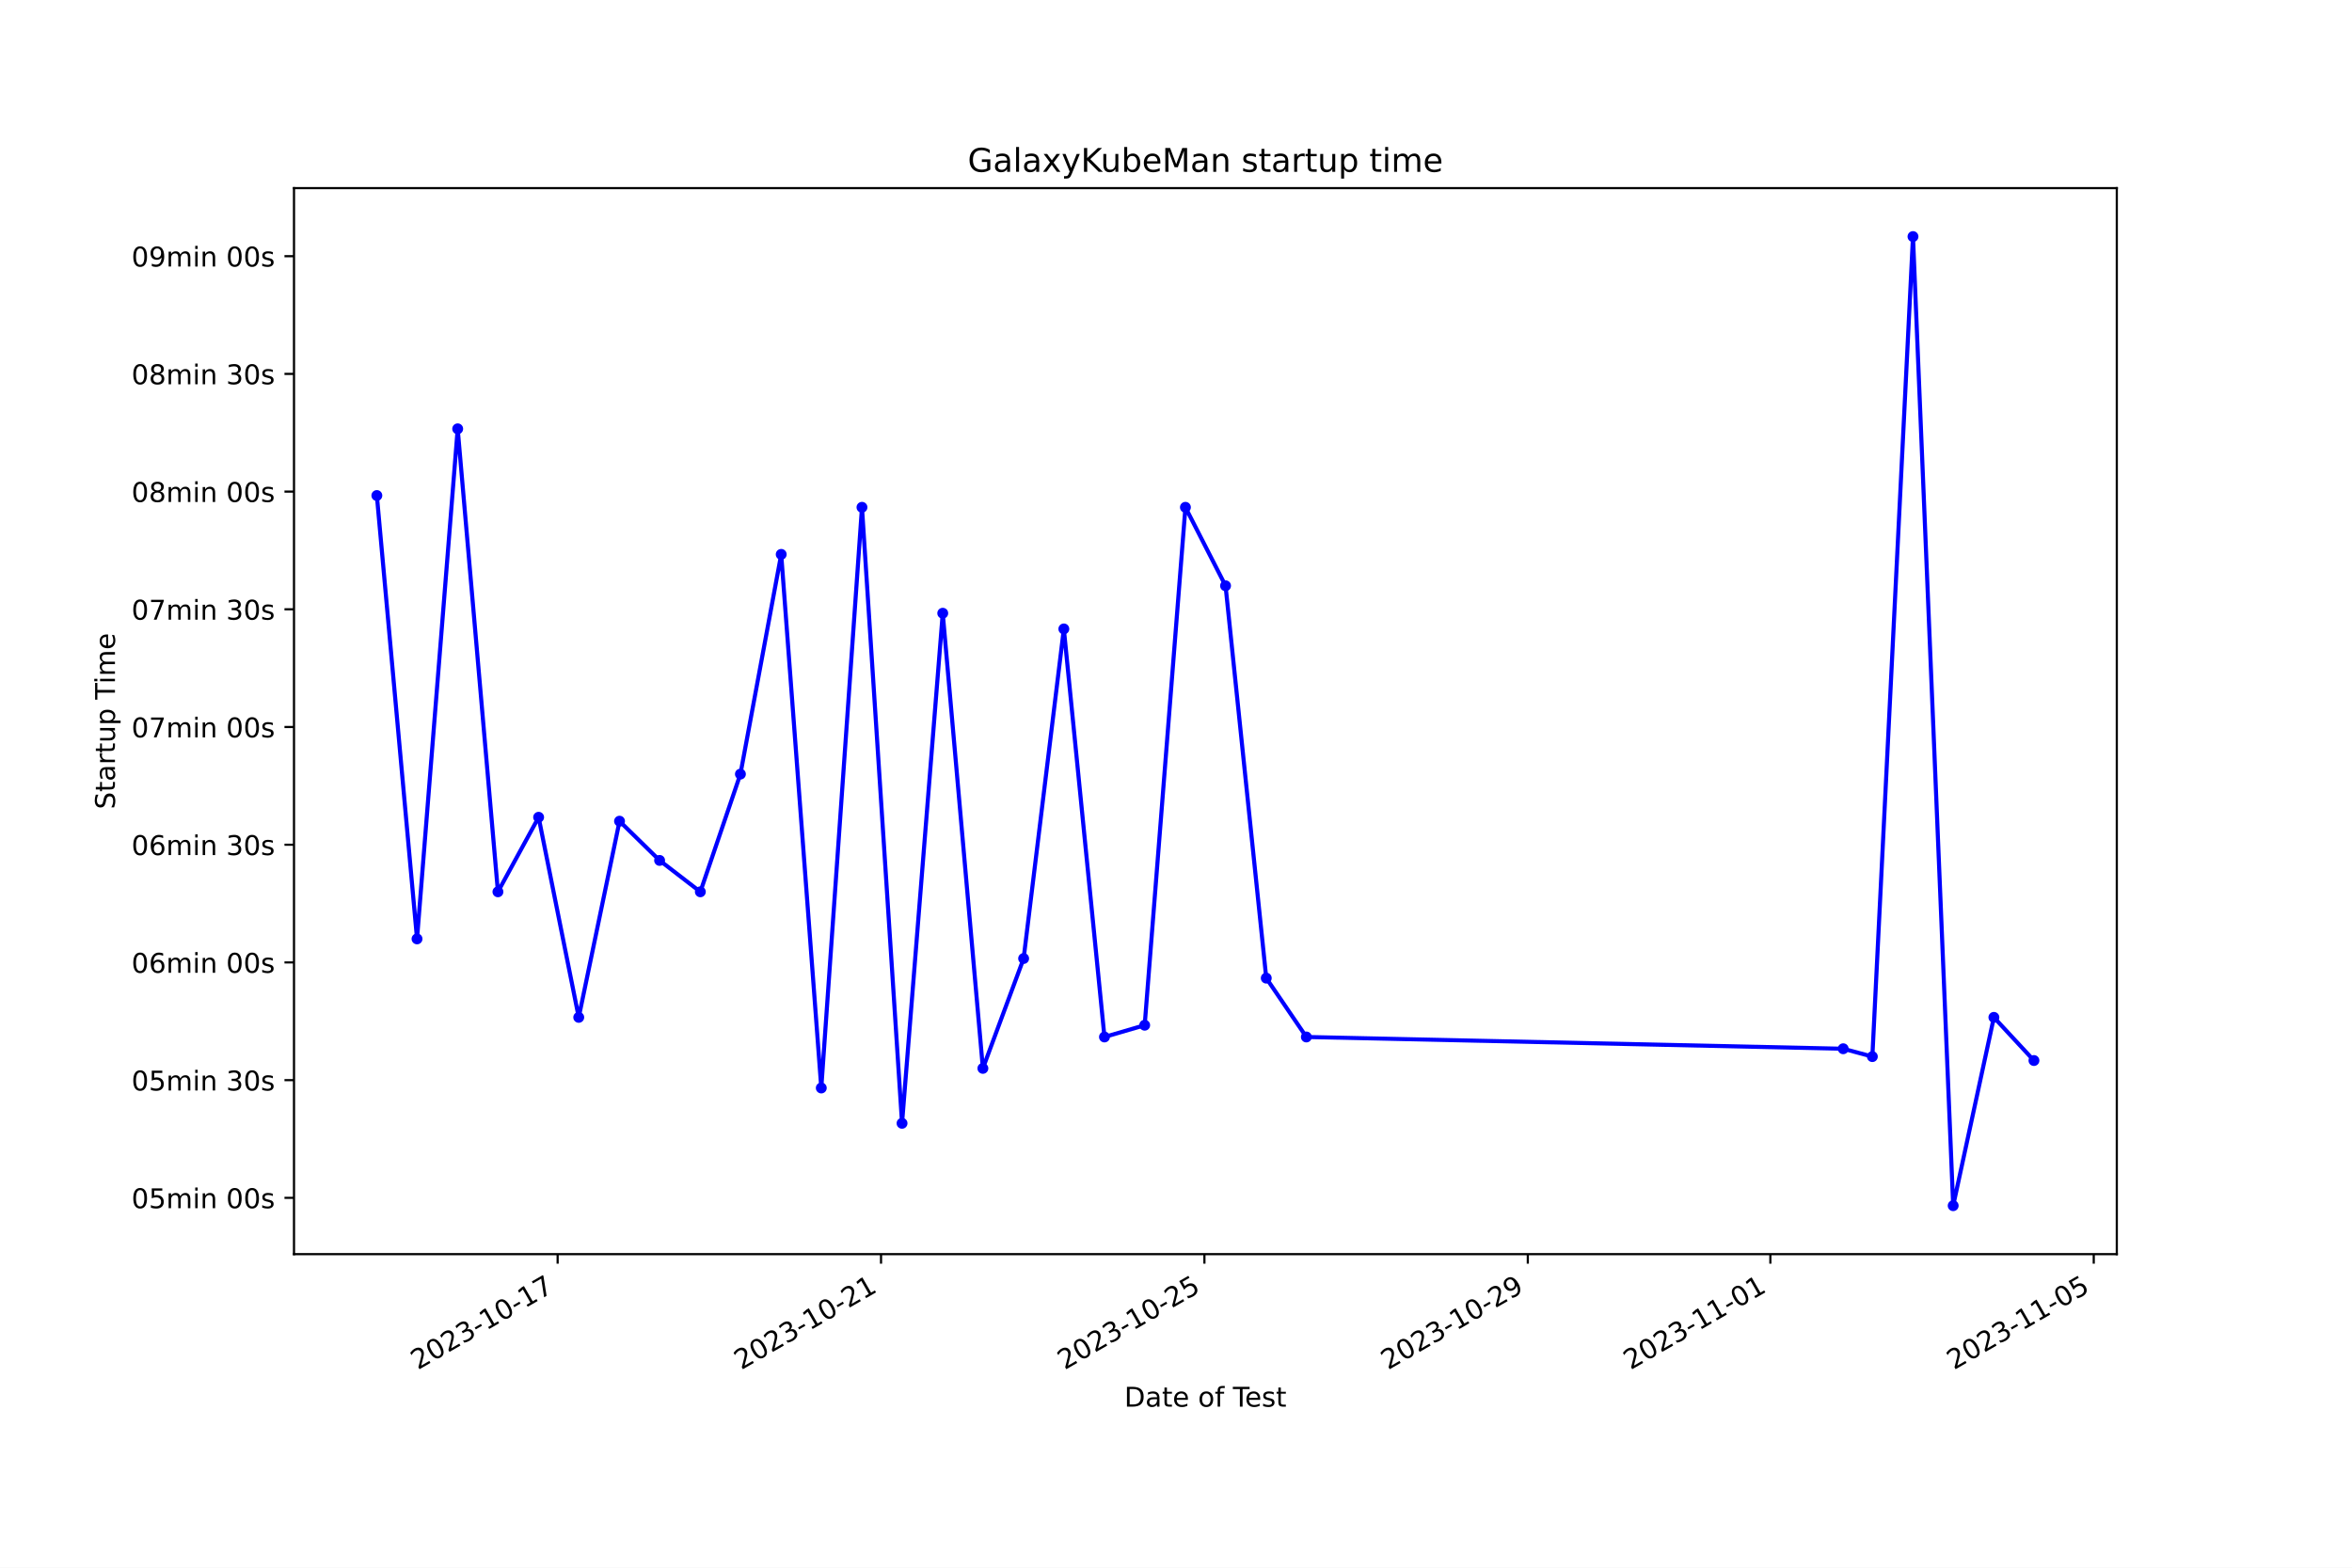
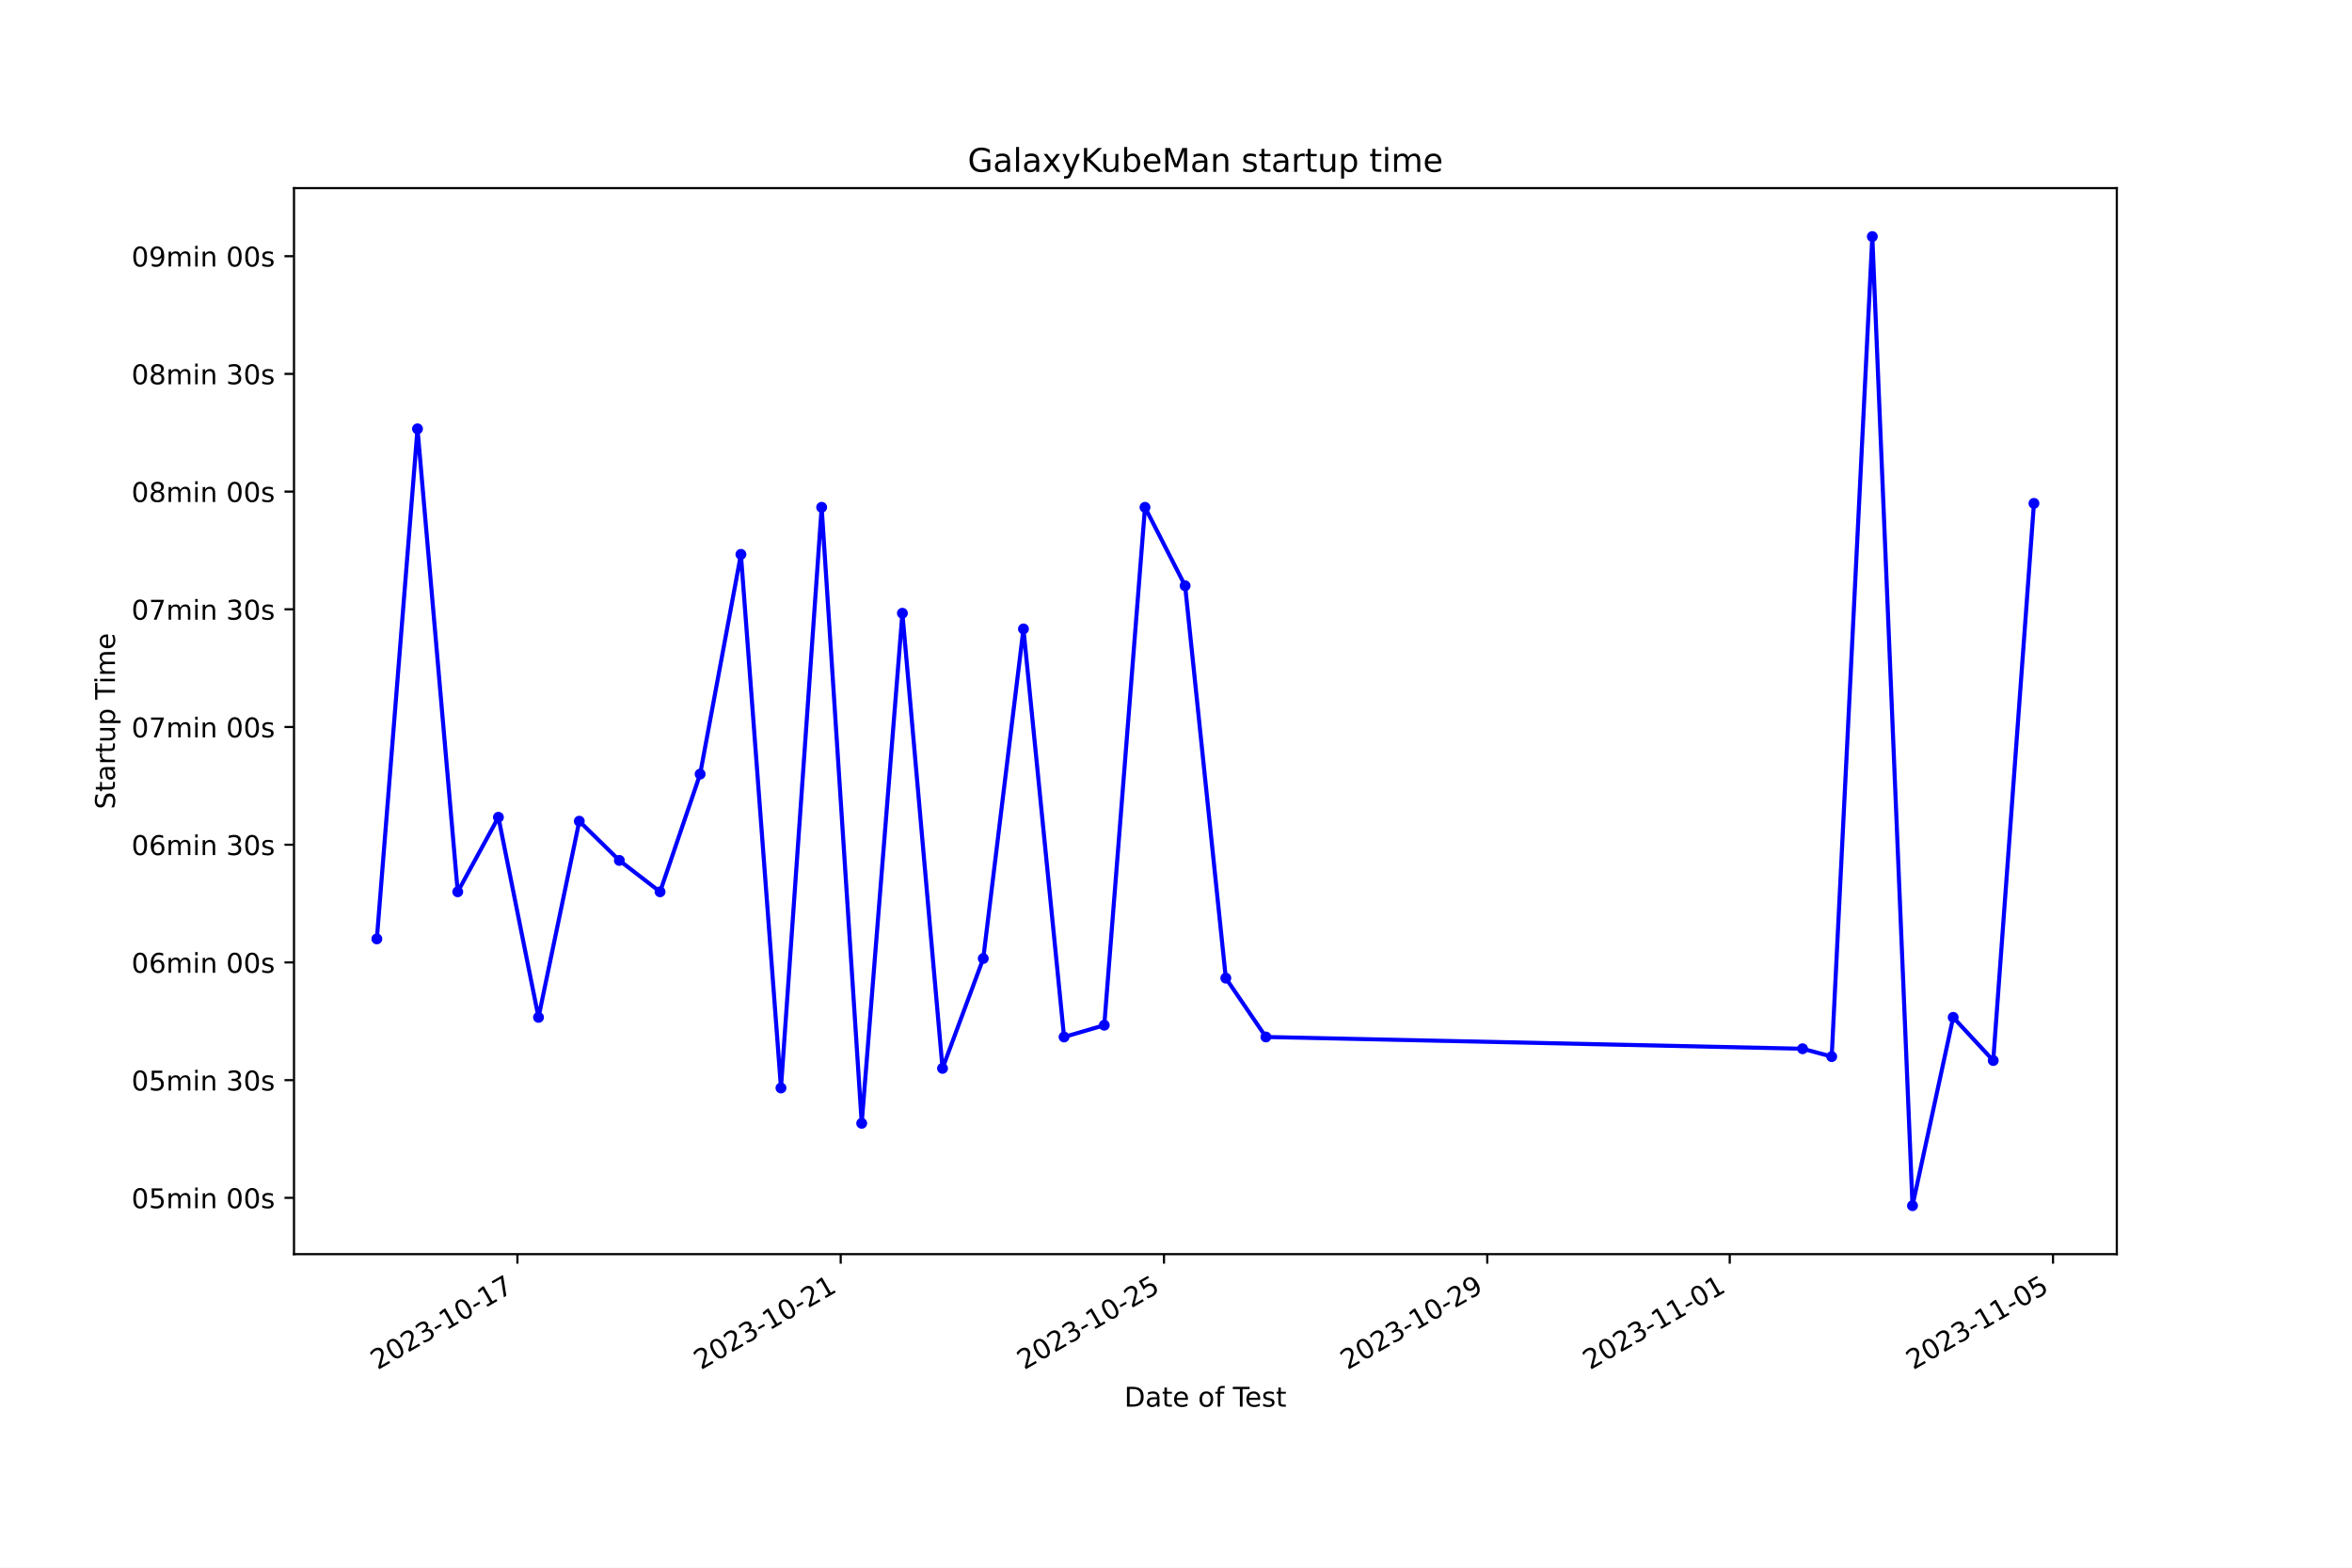
<svg xmlns="http://www.w3.org/2000/svg" xmlns:xlink="http://www.w3.org/1999/xlink" width="864pt" height="576pt" viewBox="0 0 864 576" version="1.1">
  <defs>
    <style type="text/css">*{stroke-linejoin: round; stroke-linecap: butt}</style>
  </defs>
  <g id="figure_1">
    <g id="patch_1">
      <path d="M 0 576  L 864 576  L 864 0  L 0 0  z " style="fill: #ffffff" />
    </g>
    <g id="axes_1">
      <g id="patch_2">
        <path d="M 108 460.8  L 777.6 460.8  L 777.6 69.12  L 108 69.12  z " style="fill: #ffffff" />
      </g>
      <g id="matplotlib.axis_1">
        <g id="xtick_1">
          <g id="line2d_1">
            <defs>
-               <path id="m9da3fbd903" d="M 0 0  L 0 3.5  " style="stroke: #000000; stroke-width: 0.8" />
+               <path id="me997607ac9" d="M 0 0  L 0 3.5  " style="stroke: #000000; stroke-width: 0.8" />
            </defs>
            <g>
-               <use xlink:href="#m9da3fbd903" x="204.848" y="460.8" style="stroke: #000000; stroke-width: 0.8" />
+               <use xlink:href="#me997607ac9" x="190.073" y="460.8" style="stroke: #000000; stroke-width: 0.8" />
            </g>
          </g>
          <g id="text_1">
-             <g transform="translate(153.4785 503.4383) rotate(-30) scale(0.1 -0.1)">
+             <g transform="translate(138.7031 503.4383) rotate(-30) scale(0.1 -0.1)">
              <defs>
                <path id="DejaVuSans-32" d="M 1228 531  L 3431 531  L 3431 0  L 469 0  L 469 531  Q 828 903 1448 1529  Q 2069 2156 2228 2338  Q 2531 2678 2651 2914  Q 2772 3150 2772 3378  Q 2772 3750 2511 3984  Q 2250 4219 1831 4219  Q 1534 4219 1204 4116  Q 875 4013 500 3803  L 500 4441  Q 881 4594 1212 4672  Q 1544 4750 1819 4750  Q 2544 4750 2975 4387  Q 3406 4025 3406 3419  Q 3406 3131 3298 2873  Q 3191 2616 2906 2266  Q 2828 2175 2409 1742  Q 1991 1309 1228 531  z " transform="scale(0.015625)" />
                <path id="DejaVuSans-30" d="M 2034 4250  Q 1547 4250 1301 3770  Q 1056 3291 1056 2328  Q 1056 1369 1301 889  Q 1547 409 2034 409  Q 2525 409 2770 889  Q 3016 1369 3016 2328  Q 3016 3291 2770 3770  Q 2525 4250 2034 4250  z M 2034 4750  Q 2819 4750 3233 4129  Q 3647 3509 3647 2328  Q 3647 1150 3233 529  Q 2819 -91 2034 -91  Q 1250 -91 836 529  Q 422 1150 422 2328  Q 422 3509 836 4129  Q 1250 4750 2034 4750  z " transform="scale(0.015625)" />
                <path id="DejaVuSans-33" d="M 2597 2516  Q 3050 2419 3304 2112  Q 3559 1806 3559 1356  Q 3559 666 3084 287  Q 2609 -91 1734 -91  Q 1441 -91 1130 -33  Q 819 25 488 141  L 488 750  Q 750 597 1062 519  Q 1375 441 1716 441  Q 2309 441 2620 675  Q 2931 909 2931 1356  Q 2931 1769 2642 2001  Q 2353 2234 1838 2234  L 1294 2234  L 1294 2753  L 1863 2753  Q 2328 2753 2575 2939  Q 2822 3125 2822 3475  Q 2822 3834 2567 4026  Q 2313 4219 1838 4219  Q 1578 4219 1281 4162  Q 984 4106 628 3988  L 628 4550  Q 988 4650 1302 4700  Q 1616 4750 1894 4750  Q 2613 4750 3031 4423  Q 3450 4097 3450 3541  Q 3450 3153 3228 2886  Q 3006 2619 2597 2516  z " transform="scale(0.015625)" />
                <path id="DejaVuSans-2d" d="M 313 2009  L 1997 2009  L 1997 1497  L 313 1497  L 313 2009  z " transform="scale(0.015625)" />
                <path id="DejaVuSans-31" d="M 794 531  L 1825 531  L 1825 4091  L 703 3866  L 703 4441  L 1819 4666  L 2450 4666  L 2450 531  L 3481 531  L 3481 0  L 794 0  L 794 531  z " transform="scale(0.015625)" />
                <path id="DejaVuSans-37" d="M 525 4666  L 3525 4666  L 3525 4397  L 1831 0  L 1172 0  L 2766 4134  L 525 4134  L 525 4666  z " transform="scale(0.015625)" />
              </defs>
              <use xlink:href="#DejaVuSans-32" />
              <use xlink:href="#DejaVuSans-30" x="63.623" />
              <use xlink:href="#DejaVuSans-32" x="127.246" />
              <use xlink:href="#DejaVuSans-33" x="190.869" />
              <use xlink:href="#DejaVuSans-2d" x="254.492" />
              <use xlink:href="#DejaVuSans-31" x="290.576" />
              <use xlink:href="#DejaVuSans-30" x="354.199" />
              <use xlink:href="#DejaVuSans-2d" x="417.822" />
              <use xlink:href="#DejaVuSans-31" x="453.906" />
              <use xlink:href="#DejaVuSans-37" x="517.529" />
            </g>
          </g>
        </g>
        <g id="xtick_2">
          <g id="line2d_2">
            <g>
-               <use xlink:href="#m9da3fbd903" x="323.644" y="460.8" style="stroke: #000000; stroke-width: 0.8" />
+               <use xlink:href="#me997607ac9" x="308.83" y="460.8" style="stroke: #000000; stroke-width: 0.8" />
            </g>
          </g>
          <g id="text_2">
-             <g transform="translate(272.275 503.4383) rotate(-30) scale(0.1 -0.1)">
+             <g transform="translate(257.4607 503.4383) rotate(-30) scale(0.1 -0.1)">
              <use xlink:href="#DejaVuSans-32" />
              <use xlink:href="#DejaVuSans-30" x="63.623" />
              <use xlink:href="#DejaVuSans-32" x="127.246" />
              <use xlink:href="#DejaVuSans-33" x="190.869" />
              <use xlink:href="#DejaVuSans-2d" x="254.492" />
              <use xlink:href="#DejaVuSans-31" x="290.576" />
              <use xlink:href="#DejaVuSans-30" x="354.199" />
              <use xlink:href="#DejaVuSans-2d" x="417.822" />
              <use xlink:href="#DejaVuSans-32" x="453.906" />
              <use xlink:href="#DejaVuSans-31" x="517.529" />
            </g>
          </g>
        </g>
        <g id="xtick_3">
          <g id="line2d_3">
            <g>
-               <use xlink:href="#m9da3fbd903" x="442.441" y="460.8" style="stroke: #000000; stroke-width: 0.8" />
+               <use xlink:href="#me997607ac9" x="427.588" y="460.8" style="stroke: #000000; stroke-width: 0.8" />
            </g>
          </g>
          <g id="text_3">
-             <g transform="translate(391.0715 503.4383) rotate(-30) scale(0.1 -0.1)">
+             <g transform="translate(376.2183 503.4383) rotate(-30) scale(0.1 -0.1)">
              <defs>
                <path id="DejaVuSans-35" d="M 691 4666  L 3169 4666  L 3169 4134  L 1269 4134  L 1269 2991  Q 1406 3038 1543 3061  Q 1681 3084 1819 3084  Q 2600 3084 3056 2656  Q 3513 2228 3513 1497  Q 3513 744 3044 326  Q 2575 -91 1722 -91  Q 1428 -91 1123 -41  Q 819 9 494 109  L 494 744  Q 775 591 1075 516  Q 1375 441 1709 441  Q 2250 441 2565 725  Q 2881 1009 2881 1497  Q 2881 1984 2565 2268  Q 2250 2553 1709 2553  Q 1456 2553 1204 2497  Q 953 2441 691 2322  L 691 4666  z " transform="scale(0.015625)" />
              </defs>
              <use xlink:href="#DejaVuSans-32" />
              <use xlink:href="#DejaVuSans-30" x="63.623" />
              <use xlink:href="#DejaVuSans-32" x="127.246" />
              <use xlink:href="#DejaVuSans-33" x="190.869" />
              <use xlink:href="#DejaVuSans-2d" x="254.492" />
              <use xlink:href="#DejaVuSans-31" x="290.576" />
              <use xlink:href="#DejaVuSans-30" x="354.199" />
              <use xlink:href="#DejaVuSans-2d" x="417.822" />
              <use xlink:href="#DejaVuSans-32" x="453.906" />
              <use xlink:href="#DejaVuSans-35" x="517.529" />
            </g>
          </g>
        </g>
        <g id="xtick_4">
          <g id="line2d_4">
            <g>
-               <use xlink:href="#m9da3fbd903" x="561.237" y="460.8" style="stroke: #000000; stroke-width: 0.8" />
+               <use xlink:href="#me997607ac9" x="546.345" y="460.8" style="stroke: #000000; stroke-width: 0.8" />
            </g>
          </g>
          <g id="text_4">
-             <g transform="translate(509.868 503.4383) rotate(-30) scale(0.1 -0.1)">
+             <g transform="translate(494.976 503.4383) rotate(-30) scale(0.1 -0.1)">
              <defs>
                <path id="DejaVuSans-39" d="M 703 97  L 703 672  Q 941 559 1184 500  Q 1428 441 1663 441  Q 2288 441 2617 861  Q 2947 1281 2994 2138  Q 2813 1869 2534 1725  Q 2256 1581 1919 1581  Q 1219 1581 811 2004  Q 403 2428 403 3163  Q 403 3881 828 4315  Q 1253 4750 1959 4750  Q 2769 4750 3195 4129  Q 3622 3509 3622 2328  Q 3622 1225 3098 567  Q 2575 -91 1691 -91  Q 1453 -91 1209 -44  Q 966 3 703 97  z M 1959 2075  Q 2384 2075 2632 2365  Q 2881 2656 2881 3163  Q 2881 3666 2632 3958  Q 2384 4250 1959 4250  Q 1534 4250 1286 3958  Q 1038 3666 1038 3163  Q 1038 2656 1286 2365  Q 1534 2075 1959 2075  z " transform="scale(0.015625)" />
              </defs>
              <use xlink:href="#DejaVuSans-32" />
              <use xlink:href="#DejaVuSans-30" x="63.623" />
              <use xlink:href="#DejaVuSans-32" x="127.246" />
              <use xlink:href="#DejaVuSans-33" x="190.869" />
              <use xlink:href="#DejaVuSans-2d" x="254.492" />
              <use xlink:href="#DejaVuSans-31" x="290.576" />
              <use xlink:href="#DejaVuSans-30" x="354.199" />
              <use xlink:href="#DejaVuSans-2d" x="417.822" />
              <use xlink:href="#DejaVuSans-32" x="453.906" />
              <use xlink:href="#DejaVuSans-39" x="517.529" />
            </g>
          </g>
        </g>
        <g id="xtick_5">
          <g id="line2d_5">
            <g>
-               <use xlink:href="#m9da3fbd903" x="650.335" y="460.8" style="stroke: #000000; stroke-width: 0.8" />
+               <use xlink:href="#me997607ac9" x="635.414" y="460.8" style="stroke: #000000; stroke-width: 0.8" />
            </g>
          </g>
          <g id="text_5">
-             <g transform="translate(598.9654 503.4383) rotate(-30) scale(0.1 -0.1)">
+             <g transform="translate(584.0442 503.4383) rotate(-30) scale(0.1 -0.1)">
              <use xlink:href="#DejaVuSans-32" />
              <use xlink:href="#DejaVuSans-30" x="63.623" />
              <use xlink:href="#DejaVuSans-32" x="127.246" />
              <use xlink:href="#DejaVuSans-33" x="190.869" />
              <use xlink:href="#DejaVuSans-2d" x="254.492" />
              <use xlink:href="#DejaVuSans-31" x="290.576" />
              <use xlink:href="#DejaVuSans-31" x="354.199" />
              <use xlink:href="#DejaVuSans-2d" x="417.822" />
              <use xlink:href="#DejaVuSans-30" x="453.906" />
              <use xlink:href="#DejaVuSans-31" x="517.529" />
            </g>
          </g>
        </g>
        <g id="xtick_6">
          <g id="line2d_6">
            <g>
-               <use xlink:href="#m9da3fbd903" x="769.131" y="460.8" style="stroke: #000000; stroke-width: 0.8" />
+               <use xlink:href="#me997607ac9" x="754.171" y="460.8" style="stroke: #000000; stroke-width: 0.8" />
            </g>
          </g>
          <g id="text_6">
-             <g transform="translate(717.7619 503.4383) rotate(-30) scale(0.1 -0.1)">
+             <g transform="translate(702.8018 503.4383) rotate(-30) scale(0.1 -0.1)">
              <use xlink:href="#DejaVuSans-32" />
              <use xlink:href="#DejaVuSans-30" x="63.623" />
              <use xlink:href="#DejaVuSans-32" x="127.246" />
              <use xlink:href="#DejaVuSans-33" x="190.869" />
              <use xlink:href="#DejaVuSans-2d" x="254.492" />
              <use xlink:href="#DejaVuSans-31" x="290.576" />
              <use xlink:href="#DejaVuSans-31" x="354.199" />
              <use xlink:href="#DejaVuSans-2d" x="417.822" />
              <use xlink:href="#DejaVuSans-30" x="453.906" />
              <use xlink:href="#DejaVuSans-35" x="517.529" />
            </g>
          </g>
        </g>
        <g id="text_7">
          <g transform="translate(413.0063 516.8378) scale(0.1 -0.1)">
            <defs>
              <path id="DejaVuSans-44" d="M 1259 4147  L 1259 519  L 2022 519  Q 2988 519 3436 956  Q 3884 1394 3884 2338  Q 3884 3275 3436 3711  Q 2988 4147 2022 4147  L 1259 4147  z M 628 4666  L 1925 4666  Q 3281 4666 3915 4102  Q 4550 3538 4550 2338  Q 4550 1131 3912 565  Q 3275 0 1925 0  L 628 0  L 628 4666  z " transform="scale(0.015625)" />
              <path id="DejaVuSans-61" d="M 2194 1759  Q 1497 1759 1228 1600  Q 959 1441 959 1056  Q 959 750 1161 570  Q 1363 391 1709 391  Q 2188 391 2477 730  Q 2766 1069 2766 1631  L 2766 1759  L 2194 1759  z M 3341 1997  L 3341 0  L 2766 0  L 2766 531  Q 2569 213 2275 61  Q 1981 -91 1556 -91  Q 1019 -91 701 211  Q 384 513 384 1019  Q 384 1609 779 1909  Q 1175 2209 1959 2209  L 2766 2209  L 2766 2266  Q 2766 2663 2505 2880  Q 2244 3097 1772 3097  Q 1472 3097 1187 3025  Q 903 2953 641 2809  L 641 3341  Q 956 3463 1253 3523  Q 1550 3584 1831 3584  Q 2591 3584 2966 3190  Q 3341 2797 3341 1997  z " transform="scale(0.015625)" />
              <path id="DejaVuSans-74" d="M 1172 4494  L 1172 3500  L 2356 3500  L 2356 3053  L 1172 3053  L 1172 1153  Q 1172 725 1289 603  Q 1406 481 1766 481  L 2356 481  L 2356 0  L 1766 0  Q 1100 0 847 248  Q 594 497 594 1153  L 594 3053  L 172 3053  L 172 3500  L 594 3500  L 594 4494  L 1172 4494  z " transform="scale(0.015625)" />
              <path id="DejaVuSans-65" d="M 3597 1894  L 3597 1613  L 953 1613  Q 991 1019 1311 708  Q 1631 397 2203 397  Q 2534 397 2845 478  Q 3156 559 3463 722  L 3463 178  Q 3153 47 2828 -22  Q 2503 -91 2169 -91  Q 1331 -91 842 396  Q 353 884 353 1716  Q 353 2575 817 3079  Q 1281 3584 2069 3584  Q 2775 3584 3186 3129  Q 3597 2675 3597 1894  z M 3022 2063  Q 3016 2534 2758 2815  Q 2500 3097 2075 3097  Q 1594 3097 1305 2825  Q 1016 2553 972 2059  L 3022 2063  z " transform="scale(0.015625)" />
              <path id="DejaVuSans-20" transform="scale(0.015625)" />
              <path id="DejaVuSans-6f" d="M 1959 3097  Q 1497 3097 1228 2736  Q 959 2375 959 1747  Q 959 1119 1226 758  Q 1494 397 1959 397  Q 2419 397 2687 759  Q 2956 1122 2956 1747  Q 2956 2369 2687 2733  Q 2419 3097 1959 3097  z M 1959 3584  Q 2709 3584 3137 3096  Q 3566 2609 3566 1747  Q 3566 888 3137 398  Q 2709 -91 1959 -91  Q 1206 -91 779 398  Q 353 888 353 1747  Q 353 2609 779 3096  Q 1206 3584 1959 3584  z " transform="scale(0.015625)" />
              <path id="DejaVuSans-66" d="M 2375 4863  L 2375 4384  L 1825 4384  Q 1516 4384 1395 4259  Q 1275 4134 1275 3809  L 1275 3500  L 2222 3500  L 2222 3053  L 1275 3053  L 1275 0  L 697 0  L 697 3053  L 147 3053  L 147 3500  L 697 3500  L 697 3744  Q 697 4328 969 4595  Q 1241 4863 1831 4863  L 2375 4863  z " transform="scale(0.015625)" />
              <path id="DejaVuSans-54" d="M -19 4666  L 3928 4666  L 3928 4134  L 2272 4134  L 2272 0  L 1638 0  L 1638 4134  L -19 4134  L -19 4666  z " transform="scale(0.015625)" />
              <path id="DejaVuSans-73" d="M 2834 3397  L 2834 2853  Q 2591 2978 2328 3040  Q 2066 3103 1784 3103  Q 1356 3103 1142 2972  Q 928 2841 928 2578  Q 928 2378 1081 2264  Q 1234 2150 1697 2047  L 1894 2003  Q 2506 1872 2764 1633  Q 3022 1394 3022 966  Q 3022 478 2636 193  Q 2250 -91 1575 -91  Q 1294 -91 989 -36  Q 684 19 347 128  L 347 722  Q 666 556 975 473  Q 1284 391 1588 391  Q 1994 391 2212 530  Q 2431 669 2431 922  Q 2431 1156 2273 1281  Q 2116 1406 1581 1522  L 1381 1569  Q 847 1681 609 1914  Q 372 2147 372 2553  Q 372 3047 722 3315  Q 1072 3584 1716 3584  Q 2034 3584 2315 3537  Q 2597 3491 2834 3397  z " transform="scale(0.015625)" />
            </defs>
            <use xlink:href="#DejaVuSans-44" />
            <use xlink:href="#DejaVuSans-61" x="77.002" />
            <use xlink:href="#DejaVuSans-74" x="138.281" />
            <use xlink:href="#DejaVuSans-65" x="177.49" />
            <use xlink:href="#DejaVuSans-20" x="239.014" />
            <use xlink:href="#DejaVuSans-6f" x="270.801" />
            <use xlink:href="#DejaVuSans-66" x="331.982" />
            <use xlink:href="#DejaVuSans-20" x="367.188" />
            <use xlink:href="#DejaVuSans-54" x="398.975" />
            <use xlink:href="#DejaVuSans-65" x="443.059" />
            <use xlink:href="#DejaVuSans-73" x="504.582" />
            <use xlink:href="#DejaVuSans-74" x="556.682" />
          </g>
        </g>
      </g>
      <g id="matplotlib.axis_2">
        <g id="ytick_1">
          <g id="line2d_7">
            <defs>
-               <path id="m0a013f398a" d="M 0 0  L -3.5 0  " style="stroke: #000000; stroke-width: 0.8" />
+               <path id="m958394699e" d="M 0 0  L -3.5 0  " style="stroke: #000000; stroke-width: 0.8" />
            </defs>
            <g>
-               <use xlink:href="#m0a013f398a" x="108" y="440.113" style="stroke: #000000; stroke-width: 0.8" />
+               <use xlink:href="#m958394699e" x="108" y="440.113" style="stroke: #000000; stroke-width: 0.8" />
            </g>
          </g>
          <g id="text_8">
            <g transform="translate(48.30625 443.9124) scale(0.1 -0.1)">
              <defs>
                <path id="DejaVuSans-6d" d="M 3328 2828  Q 3544 3216 3844 3400  Q 4144 3584 4550 3584  Q 5097 3584 5394 3201  Q 5691 2819 5691 2113  L 5691 0  L 5113 0  L 5113 2094  Q 5113 2597 4934 2840  Q 4756 3084 4391 3084  Q 3944 3084 3684 2787  Q 3425 2491 3425 1978  L 3425 0  L 2847 0  L 2847 2094  Q 2847 2600 2669 2842  Q 2491 3084 2119 3084  Q 1678 3084 1418 2786  Q 1159 2488 1159 1978  L 1159 0  L 581 0  L 581 3500  L 1159 3500  L 1159 2956  Q 1356 3278 1631 3431  Q 1906 3584 2284 3584  Q 2666 3584 2933 3390  Q 3200 3197 3328 2828  z " transform="scale(0.015625)" />
                <path id="DejaVuSans-69" d="M 603 3500  L 1178 3500  L 1178 0  L 603 0  L 603 3500  z M 603 4863  L 1178 4863  L 1178 4134  L 603 4134  L 603 4863  z " transform="scale(0.015625)" />
                <path id="DejaVuSans-6e" d="M 3513 2113  L 3513 0  L 2938 0  L 2938 2094  Q 2938 2591 2744 2837  Q 2550 3084 2163 3084  Q 1697 3084 1428 2787  Q 1159 2491 1159 1978  L 1159 0  L 581 0  L 581 3500  L 1159 3500  L 1159 2956  Q 1366 3272 1645 3428  Q 1925 3584 2291 3584  Q 2894 3584 3203 3211  Q 3513 2838 3513 2113  z " transform="scale(0.015625)" />
              </defs>
              <use xlink:href="#DejaVuSans-30" />
              <use xlink:href="#DejaVuSans-35" x="63.623" />
              <use xlink:href="#DejaVuSans-6d" x="127.246" />
              <use xlink:href="#DejaVuSans-69" x="224.658" />
              <use xlink:href="#DejaVuSans-6e" x="252.441" />
              <use xlink:href="#DejaVuSans-20" x="315.82" />
              <use xlink:href="#DejaVuSans-30" x="347.607" />
              <use xlink:href="#DejaVuSans-30" x="411.23" />
              <use xlink:href="#DejaVuSans-73" x="474.854" />
            </g>
          </g>
        </g>
        <g id="ytick_2">
          <g id="line2d_8">
            <g>
-               <use xlink:href="#m0a013f398a" x="108" y="396.865" style="stroke: #000000; stroke-width: 0.8" />
+               <use xlink:href="#m958394699e" x="108" y="396.865" style="stroke: #000000; stroke-width: 0.8" />
            </g>
          </g>
          <g id="text_9">
            <g transform="translate(48.30625 400.6647) scale(0.1 -0.1)">
              <use xlink:href="#DejaVuSans-30" />
              <use xlink:href="#DejaVuSans-35" x="63.623" />
              <use xlink:href="#DejaVuSans-6d" x="127.246" />
              <use xlink:href="#DejaVuSans-69" x="224.658" />
              <use xlink:href="#DejaVuSans-6e" x="252.441" />
              <use xlink:href="#DejaVuSans-20" x="315.82" />
              <use xlink:href="#DejaVuSans-33" x="347.607" />
              <use xlink:href="#DejaVuSans-30" x="411.23" />
              <use xlink:href="#DejaVuSans-73" x="474.854" />
            </g>
          </g>
        </g>
        <g id="ytick_3">
          <g id="line2d_9">
            <g>
-               <use xlink:href="#m0a013f398a" x="108" y="353.618" style="stroke: #000000; stroke-width: 0.8" />
+               <use xlink:href="#m958394699e" x="108" y="353.618" style="stroke: #000000; stroke-width: 0.8" />
            </g>
          </g>
          <g id="text_10">
            <g transform="translate(48.30625 357.417) scale(0.1 -0.1)">
              <defs>
                <path id="DejaVuSans-36" d="M 2113 2584  Q 1688 2584 1439 2293  Q 1191 2003 1191 1497  Q 1191 994 1439 701  Q 1688 409 2113 409  Q 2538 409 2786 701  Q 3034 994 3034 1497  Q 3034 2003 2786 2293  Q 2538 2584 2113 2584  z M 3366 4563  L 3366 3988  Q 3128 4100 2886 4159  Q 2644 4219 2406 4219  Q 1781 4219 1451 3797  Q 1122 3375 1075 2522  Q 1259 2794 1537 2939  Q 1816 3084 2150 3084  Q 2853 3084 3261 2657  Q 3669 2231 3669 1497  Q 3669 778 3244 343  Q 2819 -91 2113 -91  Q 1303 -91 875 529  Q 447 1150 447 2328  Q 447 3434 972 4092  Q 1497 4750 2381 4750  Q 2619 4750 2861 4703  Q 3103 4656 3366 4563  z " transform="scale(0.015625)" />
              </defs>
              <use xlink:href="#DejaVuSans-30" />
              <use xlink:href="#DejaVuSans-36" x="63.623" />
              <use xlink:href="#DejaVuSans-6d" x="127.246" />
              <use xlink:href="#DejaVuSans-69" x="224.658" />
              <use xlink:href="#DejaVuSans-6e" x="252.441" />
              <use xlink:href="#DejaVuSans-20" x="315.82" />
              <use xlink:href="#DejaVuSans-30" x="347.607" />
              <use xlink:href="#DejaVuSans-30" x="411.23" />
              <use xlink:href="#DejaVuSans-73" x="474.854" />
            </g>
          </g>
        </g>
        <g id="ytick_4">
          <g id="line2d_10">
            <g>
-               <use xlink:href="#m0a013f398a" x="108" y="310.37" style="stroke: #000000; stroke-width: 0.8" />
+               <use xlink:href="#m958394699e" x="108" y="310.37" style="stroke: #000000; stroke-width: 0.8" />
            </g>
          </g>
          <g id="text_11">
            <g transform="translate(48.30625 314.1693) scale(0.1 -0.1)">
              <use xlink:href="#DejaVuSans-30" />
              <use xlink:href="#DejaVuSans-36" x="63.623" />
              <use xlink:href="#DejaVuSans-6d" x="127.246" />
              <use xlink:href="#DejaVuSans-69" x="224.658" />
              <use xlink:href="#DejaVuSans-6e" x="252.441" />
              <use xlink:href="#DejaVuSans-20" x="315.82" />
              <use xlink:href="#DejaVuSans-33" x="347.607" />
              <use xlink:href="#DejaVuSans-30" x="411.23" />
              <use xlink:href="#DejaVuSans-73" x="474.854" />
            </g>
          </g>
        </g>
        <g id="ytick_5">
          <g id="line2d_11">
            <g>
-               <use xlink:href="#m0a013f398a" x="108" y="267.122" style="stroke: #000000; stroke-width: 0.8" />
+               <use xlink:href="#m958394699e" x="108" y="267.122" style="stroke: #000000; stroke-width: 0.8" />
            </g>
          </g>
          <g id="text_12">
            <g transform="translate(48.30625 270.9216) scale(0.1 -0.1)">
              <use xlink:href="#DejaVuSans-30" />
              <use xlink:href="#DejaVuSans-37" x="63.623" />
              <use xlink:href="#DejaVuSans-6d" x="127.246" />
              <use xlink:href="#DejaVuSans-69" x="224.658" />
              <use xlink:href="#DejaVuSans-6e" x="252.441" />
              <use xlink:href="#DejaVuSans-20" x="315.82" />
              <use xlink:href="#DejaVuSans-30" x="347.607" />
              <use xlink:href="#DejaVuSans-30" x="411.23" />
              <use xlink:href="#DejaVuSans-73" x="474.854" />
            </g>
          </g>
        </g>
        <g id="ytick_6">
          <g id="line2d_12">
            <g>
-               <use xlink:href="#m0a013f398a" x="108" y="223.875" style="stroke: #000000; stroke-width: 0.8" />
+               <use xlink:href="#m958394699e" x="108" y="223.875" style="stroke: #000000; stroke-width: 0.8" />
            </g>
          </g>
          <g id="text_13">
            <g transform="translate(48.30625 227.6739) scale(0.1 -0.1)">
              <use xlink:href="#DejaVuSans-30" />
              <use xlink:href="#DejaVuSans-37" x="63.623" />
              <use xlink:href="#DejaVuSans-6d" x="127.246" />
              <use xlink:href="#DejaVuSans-69" x="224.658" />
              <use xlink:href="#DejaVuSans-6e" x="252.441" />
              <use xlink:href="#DejaVuSans-20" x="315.82" />
              <use xlink:href="#DejaVuSans-33" x="347.607" />
              <use xlink:href="#DejaVuSans-30" x="411.23" />
              <use xlink:href="#DejaVuSans-73" x="474.854" />
            </g>
          </g>
        </g>
        <g id="ytick_7">
          <g id="line2d_13">
            <g>
-               <use xlink:href="#m0a013f398a" x="108" y="180.627" style="stroke: #000000; stroke-width: 0.8" />
+               <use xlink:href="#m958394699e" x="108" y="180.627" style="stroke: #000000; stroke-width: 0.8" />
            </g>
          </g>
          <g id="text_14">
            <g transform="translate(48.30625 184.4262) scale(0.1 -0.1)">
              <defs>
                <path id="DejaVuSans-38" d="M 2034 2216  Q 1584 2216 1326 1975  Q 1069 1734 1069 1313  Q 1069 891 1326 650  Q 1584 409 2034 409  Q 2484 409 2743 651  Q 3003 894 3003 1313  Q 3003 1734 2745 1975  Q 2488 2216 2034 2216  z M 1403 2484  Q 997 2584 770 2862  Q 544 3141 544 3541  Q 544 4100 942 4425  Q 1341 4750 2034 4750  Q 2731 4750 3128 4425  Q 3525 4100 3525 3541  Q 3525 3141 3298 2862  Q 3072 2584 2669 2484  Q 3125 2378 3379 2068  Q 3634 1759 3634 1313  Q 3634 634 3220 271  Q 2806 -91 2034 -91  Q 1263 -91 848 271  Q 434 634 434 1313  Q 434 1759 690 2068  Q 947 2378 1403 2484  z M 1172 3481  Q 1172 3119 1398 2916  Q 1625 2713 2034 2713  Q 2441 2713 2670 2916  Q 2900 3119 2900 3481  Q 2900 3844 2670 4047  Q 2441 4250 2034 4250  Q 1625 4250 1398 4047  Q 1172 3844 1172 3481  z " transform="scale(0.015625)" />
              </defs>
              <use xlink:href="#DejaVuSans-30" />
              <use xlink:href="#DejaVuSans-38" x="63.623" />
              <use xlink:href="#DejaVuSans-6d" x="127.246" />
              <use xlink:href="#DejaVuSans-69" x="224.658" />
              <use xlink:href="#DejaVuSans-6e" x="252.441" />
              <use xlink:href="#DejaVuSans-20" x="315.82" />
              <use xlink:href="#DejaVuSans-30" x="347.607" />
              <use xlink:href="#DejaVuSans-30" x="411.23" />
              <use xlink:href="#DejaVuSans-73" x="474.854" />
            </g>
          </g>
        </g>
        <g id="ytick_8">
          <g id="line2d_14">
            <g>
-               <use xlink:href="#m0a013f398a" x="108" y="137.379" style="stroke: #000000; stroke-width: 0.8" />
+               <use xlink:href="#m958394699e" x="108" y="137.379" style="stroke: #000000; stroke-width: 0.8" />
            </g>
          </g>
          <g id="text_15">
            <g transform="translate(48.30625 141.1785) scale(0.1 -0.1)">
              <use xlink:href="#DejaVuSans-30" />
              <use xlink:href="#DejaVuSans-38" x="63.623" />
              <use xlink:href="#DejaVuSans-6d" x="127.246" />
              <use xlink:href="#DejaVuSans-69" x="224.658" />
              <use xlink:href="#DejaVuSans-6e" x="252.441" />
              <use xlink:href="#DejaVuSans-20" x="315.82" />
              <use xlink:href="#DejaVuSans-33" x="347.607" />
              <use xlink:href="#DejaVuSans-30" x="411.23" />
              <use xlink:href="#DejaVuSans-73" x="474.854" />
            </g>
          </g>
        </g>
        <g id="ytick_9">
          <g id="line2d_15">
            <g>
-               <use xlink:href="#m0a013f398a" x="108" y="94.132" style="stroke: #000000; stroke-width: 0.8" />
+               <use xlink:href="#m958394699e" x="108" y="94.132" style="stroke: #000000; stroke-width: 0.8" />
            </g>
          </g>
          <g id="text_16">
            <g transform="translate(48.30625 97.93081) scale(0.1 -0.1)">
              <use xlink:href="#DejaVuSans-30" />
              <use xlink:href="#DejaVuSans-39" x="63.623" />
              <use xlink:href="#DejaVuSans-6d" x="127.246" />
              <use xlink:href="#DejaVuSans-69" x="224.658" />
              <use xlink:href="#DejaVuSans-6e" x="252.441" />
              <use xlink:href="#DejaVuSans-20" x="315.82" />
              <use xlink:href="#DejaVuSans-30" x="347.607" />
              <use xlink:href="#DejaVuSans-30" x="411.23" />
              <use xlink:href="#DejaVuSans-73" x="474.854" />
            </g>
          </g>
        </g>
        <g id="text_17">
          <g transform="translate(42.22656 297.3397) rotate(-90) scale(0.1 -0.1)">
            <defs>
              <path id="DejaVuSans-53" d="M 3425 4513  L 3425 3897  Q 3066 4069 2747 4153  Q 2428 4238 2131 4238  Q 1616 4238 1336 4038  Q 1056 3838 1056 3469  Q 1056 3159 1242 3001  Q 1428 2844 1947 2747  L 2328 2669  Q 3034 2534 3370 2195  Q 3706 1856 3706 1288  Q 3706 609 3251 259  Q 2797 -91 1919 -91  Q 1588 -91 1214 -16  Q 841 59 441 206  L 441 856  Q 825 641 1194 531  Q 1563 422 1919 422  Q 2459 422 2753 634  Q 3047 847 3047 1241  Q 3047 1584 2836 1778  Q 2625 1972 2144 2069  L 1759 2144  Q 1053 2284 737 2584  Q 422 2884 422 3419  Q 422 4038 858 4394  Q 1294 4750 2059 4750  Q 2388 4750 2728 4690  Q 3069 4631 3425 4513  z " transform="scale(0.015625)" />
              <path id="DejaVuSans-72" d="M 2631 2963  Q 2534 3019 2420 3045  Q 2306 3072 2169 3072  Q 1681 3072 1420 2755  Q 1159 2438 1159 1844  L 1159 0  L 581 0  L 581 3500  L 1159 3500  L 1159 2956  Q 1341 3275 1631 3429  Q 1922 3584 2338 3584  Q 2397 3584 2469 3576  Q 2541 3569 2628 3553  L 2631 2963  z " transform="scale(0.015625)" />
              <path id="DejaVuSans-75" d="M 544 1381  L 544 3500  L 1119 3500  L 1119 1403  Q 1119 906 1312 657  Q 1506 409 1894 409  Q 2359 409 2629 706  Q 2900 1003 2900 1516  L 2900 3500  L 3475 3500  L 3475 0  L 2900 0  L 2900 538  Q 2691 219 2414 64  Q 2138 -91 1772 -91  Q 1169 -91 856 284  Q 544 659 544 1381  z M 1991 3584  L 1991 3584  z " transform="scale(0.015625)" />
              <path id="DejaVuSans-70" d="M 1159 525  L 1159 -1331  L 581 -1331  L 581 3500  L 1159 3500  L 1159 2969  Q 1341 3281 1617 3432  Q 1894 3584 2278 3584  Q 2916 3584 3314 3078  Q 3713 2572 3713 1747  Q 3713 922 3314 415  Q 2916 -91 2278 -91  Q 1894 -91 1617 61  Q 1341 213 1159 525  z M 3116 1747  Q 3116 2381 2855 2742  Q 2594 3103 2138 3103  Q 1681 3103 1420 2742  Q 1159 2381 1159 1747  Q 1159 1113 1420 752  Q 1681 391 2138 391  Q 2594 391 2855 752  Q 3116 1113 3116 1747  z " transform="scale(0.015625)" />
            </defs>
            <use xlink:href="#DejaVuSans-53" />
            <use xlink:href="#DejaVuSans-74" x="63.477" />
            <use xlink:href="#DejaVuSans-61" x="102.686" />
            <use xlink:href="#DejaVuSans-72" x="163.965" />
            <use xlink:href="#DejaVuSans-74" x="205.078" />
            <use xlink:href="#DejaVuSans-75" x="244.287" />
            <use xlink:href="#DejaVuSans-70" x="307.666" />
            <use xlink:href="#DejaVuSans-20" x="371.143" />
            <use xlink:href="#DejaVuSans-54" x="402.93" />
            <use xlink:href="#DejaVuSans-69" x="460.889" />
            <use xlink:href="#DejaVuSans-6d" x="488.672" />
            <use xlink:href="#DejaVuSans-65" x="586.084" />
          </g>
        </g>
      </g>
      <g id="line2d_16">
-         <path d="M 747.164 389.658  L 732.449 373.8  L 717.496 442.996  L 702.729 86.924  L 687.802 388.216  L 677.098 385.333  L 479.89 381.008  L 465.16 359.384  L 450.202 215.225  L 435.461 186.393  L 420.495 376.683  L 405.722 381.008  L 390.799 231.083  L 376.027 352.176  L 361.06 392.541  L 346.315 225.316  L 331.363 412.723  L 316.644 186.393  L 301.696 399.749  L 286.976 203.692  L 271.989 284.421  L 257.271 327.669  L 242.305 316.136  L 227.584 301.721  L 212.599 373.8  L 197.863 300.279  L 182.915 327.669  L 168.13 157.562  L 153.195 344.968  L 138.436 182.069  " clip-path="url(#pb236f496c0)" style="fill: none; stroke: #0000ff; stroke-width: 1.5; stroke-linecap: square" />
+         <path d="M 747.164 184.952  L 732.211 389.658  L 717.501 373.8  L 702.553 442.996  L 687.79 86.924  L 672.869 388.216  L 662.168 385.333  L 465.024 381.008  L 450.299 359.384  L 435.347 215.225  L 420.61 186.393  L 405.649 376.683  L 390.881 381.008  L 375.962 231.083  L 361.196 352.176  L 346.234 392.541  L 331.493 225.316  L 316.546 412.723  L 301.832 186.393  L 286.889 399.749  L 272.174 203.692  L 257.192 284.421  L 242.478 327.669  L 227.517 316.136  L 212.801 301.721  L 197.821 373.8  L 183.09 300.279  L 168.147 327.669  L 153.367 157.562  L 138.436 344.968  " clip-path="url(#pa8e1d5b092)" style="fill: none; stroke: #0000ff; stroke-width: 1.5; stroke-linecap: square" />
        <defs>
-           <path id="mf946cab6e8" d="M 0 1.5  C 0.398 1.5 0.779 1.342 1.061 1.061  C 1.342 0.779 1.5 0.398 1.5 0  C 1.5 -0.398 1.342 -0.779 1.061 -1.061  C 0.779 -1.342 0.398 -1.5 0 -1.5  C -0.398 -1.5 -0.779 -1.342 -1.061 -1.061  C -1.342 -0.779 -1.5 -0.398 -1.5 0  C -1.5 0.398 -1.342 0.779 -1.061 1.061  C -0.779 1.342 -0.398 1.5 0 1.5  z " style="stroke: #0000ff" />
+           <path id="m750da4a63a" d="M 0 1.5  C 0.398 1.5 0.779 1.342 1.061 1.061  C 1.342 0.779 1.5 0.398 1.5 0  C 1.5 -0.398 1.342 -0.779 1.061 -1.061  C 0.779 -1.342 0.398 -1.5 0 -1.5  C -0.398 -1.5 -0.779 -1.342 -1.061 -1.061  C -1.342 -0.779 -1.5 -0.398 -1.5 0  C -1.5 0.398 -1.342 0.779 -1.061 1.061  C -0.779 1.342 -0.398 1.5 0 1.5  z " style="stroke: #0000ff" />
        </defs>
-         <g clip-path="url(#pb236f496c0)">
-           <use xlink:href="#mf946cab6e8" x="747.164" y="389.658" style="fill: #0000ff; stroke: #0000ff" />
-           <use xlink:href="#mf946cab6e8" x="732.449" y="373.8" style="fill: #0000ff; stroke: #0000ff" />
-           <use xlink:href="#mf946cab6e8" x="717.496" y="442.996" style="fill: #0000ff; stroke: #0000ff" />
-           <use xlink:href="#mf946cab6e8" x="702.729" y="86.924" style="fill: #0000ff; stroke: #0000ff" />
-           <use xlink:href="#mf946cab6e8" x="687.802" y="388.216" style="fill: #0000ff; stroke: #0000ff" />
-           <use xlink:href="#mf946cab6e8" x="677.098" y="385.333" style="fill: #0000ff; stroke: #0000ff" />
-           <use xlink:href="#mf946cab6e8" x="479.89" y="381.008" style="fill: #0000ff; stroke: #0000ff" />
-           <use xlink:href="#mf946cab6e8" x="465.16" y="359.384" style="fill: #0000ff; stroke: #0000ff" />
-           <use xlink:href="#mf946cab6e8" x="450.202" y="215.225" style="fill: #0000ff; stroke: #0000ff" />
-           <use xlink:href="#mf946cab6e8" x="435.461" y="186.393" style="fill: #0000ff; stroke: #0000ff" />
-           <use xlink:href="#mf946cab6e8" x="420.495" y="376.683" style="fill: #0000ff; stroke: #0000ff" />
-           <use xlink:href="#mf946cab6e8" x="405.722" y="381.008" style="fill: #0000ff; stroke: #0000ff" />
-           <use xlink:href="#mf946cab6e8" x="390.799" y="231.083" style="fill: #0000ff; stroke: #0000ff" />
-           <use xlink:href="#mf946cab6e8" x="376.027" y="352.176" style="fill: #0000ff; stroke: #0000ff" />
-           <use xlink:href="#mf946cab6e8" x="361.06" y="392.541" style="fill: #0000ff; stroke: #0000ff" />
-           <use xlink:href="#mf946cab6e8" x="346.315" y="225.316" style="fill: #0000ff; stroke: #0000ff" />
-           <use xlink:href="#mf946cab6e8" x="331.363" y="412.723" style="fill: #0000ff; stroke: #0000ff" />
-           <use xlink:href="#mf946cab6e8" x="316.644" y="186.393" style="fill: #0000ff; stroke: #0000ff" />
-           <use xlink:href="#mf946cab6e8" x="301.696" y="399.749" style="fill: #0000ff; stroke: #0000ff" />
-           <use xlink:href="#mf946cab6e8" x="286.976" y="203.692" style="fill: #0000ff; stroke: #0000ff" />
-           <use xlink:href="#mf946cab6e8" x="271.989" y="284.421" style="fill: #0000ff; stroke: #0000ff" />
-           <use xlink:href="#mf946cab6e8" x="257.271" y="327.669" style="fill: #0000ff; stroke: #0000ff" />
-           <use xlink:href="#mf946cab6e8" x="242.305" y="316.136" style="fill: #0000ff; stroke: #0000ff" />
-           <use xlink:href="#mf946cab6e8" x="227.584" y="301.721" style="fill: #0000ff; stroke: #0000ff" />
-           <use xlink:href="#mf946cab6e8" x="212.599" y="373.8" style="fill: #0000ff; stroke: #0000ff" />
-           <use xlink:href="#mf946cab6e8" x="197.863" y="300.279" style="fill: #0000ff; stroke: #0000ff" />
-           <use xlink:href="#mf946cab6e8" x="182.915" y="327.669" style="fill: #0000ff; stroke: #0000ff" />
-           <use xlink:href="#mf946cab6e8" x="168.13" y="157.562" style="fill: #0000ff; stroke: #0000ff" />
-           <use xlink:href="#mf946cab6e8" x="153.195" y="344.968" style="fill: #0000ff; stroke: #0000ff" />
-           <use xlink:href="#mf946cab6e8" x="138.436" y="182.069" style="fill: #0000ff; stroke: #0000ff" />
+         <g clip-path="url(#pa8e1d5b092)">
+           <use xlink:href="#m750da4a63a" x="747.164" y="184.952" style="fill: #0000ff; stroke: #0000ff" />
+           <use xlink:href="#m750da4a63a" x="732.211" y="389.658" style="fill: #0000ff; stroke: #0000ff" />
+           <use xlink:href="#m750da4a63a" x="717.501" y="373.8" style="fill: #0000ff; stroke: #0000ff" />
+           <use xlink:href="#m750da4a63a" x="702.553" y="442.996" style="fill: #0000ff; stroke: #0000ff" />
+           <use xlink:href="#m750da4a63a" x="687.79" y="86.924" style="fill: #0000ff; stroke: #0000ff" />
+           <use xlink:href="#m750da4a63a" x="672.869" y="388.216" style="fill: #0000ff; stroke: #0000ff" />
+           <use xlink:href="#m750da4a63a" x="662.168" y="385.333" style="fill: #0000ff; stroke: #0000ff" />
+           <use xlink:href="#m750da4a63a" x="465.024" y="381.008" style="fill: #0000ff; stroke: #0000ff" />
+           <use xlink:href="#m750da4a63a" x="450.299" y="359.384" style="fill: #0000ff; stroke: #0000ff" />
+           <use xlink:href="#m750da4a63a" x="435.347" y="215.225" style="fill: #0000ff; stroke: #0000ff" />
+           <use xlink:href="#m750da4a63a" x="420.61" y="186.393" style="fill: #0000ff; stroke: #0000ff" />
+           <use xlink:href="#m750da4a63a" x="405.649" y="376.683" style="fill: #0000ff; stroke: #0000ff" />
+           <use xlink:href="#m750da4a63a" x="390.881" y="381.008" style="fill: #0000ff; stroke: #0000ff" />
+           <use xlink:href="#m750da4a63a" x="375.962" y="231.083" style="fill: #0000ff; stroke: #0000ff" />
+           <use xlink:href="#m750da4a63a" x="361.196" y="352.176" style="fill: #0000ff; stroke: #0000ff" />
+           <use xlink:href="#m750da4a63a" x="346.234" y="392.541" style="fill: #0000ff; stroke: #0000ff" />
+           <use xlink:href="#m750da4a63a" x="331.493" y="225.316" style="fill: #0000ff; stroke: #0000ff" />
+           <use xlink:href="#m750da4a63a" x="316.546" y="412.723" style="fill: #0000ff; stroke: #0000ff" />
+           <use xlink:href="#m750da4a63a" x="301.832" y="186.393" style="fill: #0000ff; stroke: #0000ff" />
+           <use xlink:href="#m750da4a63a" x="286.889" y="399.749" style="fill: #0000ff; stroke: #0000ff" />
+           <use xlink:href="#m750da4a63a" x="272.174" y="203.692" style="fill: #0000ff; stroke: #0000ff" />
+           <use xlink:href="#m750da4a63a" x="257.192" y="284.421" style="fill: #0000ff; stroke: #0000ff" />
+           <use xlink:href="#m750da4a63a" x="242.478" y="327.669" style="fill: #0000ff; stroke: #0000ff" />
+           <use xlink:href="#m750da4a63a" x="227.517" y="316.136" style="fill: #0000ff; stroke: #0000ff" />
+           <use xlink:href="#m750da4a63a" x="212.801" y="301.721" style="fill: #0000ff; stroke: #0000ff" />
+           <use xlink:href="#m750da4a63a" x="197.821" y="373.8" style="fill: #0000ff; stroke: #0000ff" />
+           <use xlink:href="#m750da4a63a" x="183.09" y="300.279" style="fill: #0000ff; stroke: #0000ff" />
+           <use xlink:href="#m750da4a63a" x="168.147" y="327.669" style="fill: #0000ff; stroke: #0000ff" />
+           <use xlink:href="#m750da4a63a" x="153.367" y="157.562" style="fill: #0000ff; stroke: #0000ff" />
+           <use xlink:href="#m750da4a63a" x="138.436" y="344.968" style="fill: #0000ff; stroke: #0000ff" />
        </g>
      </g>
      <g id="patch_3">
        <path d="M 108 460.8  L 108 69.12  " style="fill: none; stroke: #000000; stroke-width: 0.8; stroke-linejoin: miter; stroke-linecap: square" />
      </g>
      <g id="patch_4">
        <path d="M 777.6 460.8  L 777.6 69.12  " style="fill: none; stroke: #000000; stroke-width: 0.8; stroke-linejoin: miter; stroke-linecap: square" />
      </g>
      <g id="patch_5">
        <path d="M 108 460.8  L 777.6 460.8  " style="fill: none; stroke: #000000; stroke-width: 0.8; stroke-linejoin: miter; stroke-linecap: square" />
      </g>
      <g id="patch_6">
        <path d="M 108 69.12  L 777.6 69.12  " style="fill: none; stroke: #000000; stroke-width: 0.8; stroke-linejoin: miter; stroke-linecap: square" />
      </g>
      <g id="text_18">
        <g transform="translate(355.4794 63.12) scale(0.12 -0.12)">
          <defs>
            <path id="DejaVuSans-47" d="M 3809 666  L 3809 1919  L 2778 1919  L 2778 2438  L 4434 2438  L 4434 434  Q 4069 175 3628 42  Q 3188 -91 2688 -91  Q 1594 -91 976 548  Q 359 1188 359 2328  Q 359 3472 976 4111  Q 1594 4750 2688 4750  Q 3144 4750 3555 4637  Q 3966 4525 4313 4306  L 4313 3634  Q 3963 3931 3569 4081  Q 3175 4231 2741 4231  Q 1884 4231 1454 3753  Q 1025 3275 1025 2328  Q 1025 1384 1454 906  Q 1884 428 2741 428  Q 3075 428 3337 486  Q 3600 544 3809 666  z " transform="scale(0.015625)" />
            <path id="DejaVuSans-6c" d="M 603 4863  L 1178 4863  L 1178 0  L 603 0  L 603 4863  z " transform="scale(0.015625)" />
            <path id="DejaVuSans-78" d="M 3513 3500  L 2247 1797  L 3578 0  L 2900 0  L 1881 1375  L 863 0  L 184 0  L 1544 1831  L 300 3500  L 978 3500  L 1906 2253  L 2834 3500  L 3513 3500  z " transform="scale(0.015625)" />
            <path id="DejaVuSans-79" d="M 2059 -325  Q 1816 -950 1584 -1140  Q 1353 -1331 966 -1331  L 506 -1331  L 506 -850  L 844 -850  Q 1081 -850 1212 -737  Q 1344 -625 1503 -206  L 1606 56  L 191 3500  L 800 3500  L 1894 763  L 2988 3500  L 3597 3500  L 2059 -325  z " transform="scale(0.015625)" />
            <path id="DejaVuSans-4b" d="M 628 4666  L 1259 4666  L 1259 2694  L 3353 4666  L 4166 4666  L 1850 2491  L 4331 0  L 3500 0  L 1259 2247  L 1259 0  L 628 0  L 628 4666  z " transform="scale(0.015625)" />
            <path id="DejaVuSans-62" d="M 3116 1747  Q 3116 2381 2855 2742  Q 2594 3103 2138 3103  Q 1681 3103 1420 2742  Q 1159 2381 1159 1747  Q 1159 1113 1420 752  Q 1681 391 2138 391  Q 2594 391 2855 752  Q 3116 1113 3116 1747  z M 1159 2969  Q 1341 3281 1617 3432  Q 1894 3584 2278 3584  Q 2916 3584 3314 3078  Q 3713 2572 3713 1747  Q 3713 922 3314 415  Q 2916 -91 2278 -91  Q 1894 -91 1617 61  Q 1341 213 1159 525  L 1159 0  L 581 0  L 581 4863  L 1159 4863  L 1159 2969  z " transform="scale(0.015625)" />
            <path id="DejaVuSans-4d" d="M 628 4666  L 1569 4666  L 2759 1491  L 3956 4666  L 4897 4666  L 4897 0  L 4281 0  L 4281 4097  L 3078 897  L 2444 897  L 1241 4097  L 1241 0  L 628 0  L 628 4666  z " transform="scale(0.015625)" />
          </defs>
          <use xlink:href="#DejaVuSans-47" />
          <use xlink:href="#DejaVuSans-61" x="77.49" />
          <use xlink:href="#DejaVuSans-6c" x="138.77" />
          <use xlink:href="#DejaVuSans-61" x="166.553" />
          <use xlink:href="#DejaVuSans-78" x="227.832" />
          <use xlink:href="#DejaVuSans-79" x="287.012" />
          <use xlink:href="#DejaVuSans-4b" x="346.191" />
          <use xlink:href="#DejaVuSans-75" x="406.768" />
          <use xlink:href="#DejaVuSans-62" x="470.146" />
          <use xlink:href="#DejaVuSans-65" x="533.623" />
          <use xlink:href="#DejaVuSans-4d" x="595.146" />
          <use xlink:href="#DejaVuSans-61" x="681.426" />
          <use xlink:href="#DejaVuSans-6e" x="742.705" />
          <use xlink:href="#DejaVuSans-20" x="806.084" />
          <use xlink:href="#DejaVuSans-73" x="837.871" />
          <use xlink:href="#DejaVuSans-74" x="889.971" />
          <use xlink:href="#DejaVuSans-61" x="929.18" />
          <use xlink:href="#DejaVuSans-72" x="990.459" />
          <use xlink:href="#DejaVuSans-74" x="1031.572" />
          <use xlink:href="#DejaVuSans-75" x="1070.781" />
          <use xlink:href="#DejaVuSans-70" x="1134.16" />
          <use xlink:href="#DejaVuSans-20" x="1197.637" />
          <use xlink:href="#DejaVuSans-74" x="1229.424" />
          <use xlink:href="#DejaVuSans-69" x="1268.633" />
          <use xlink:href="#DejaVuSans-6d" x="1296.416" />
          <use xlink:href="#DejaVuSans-65" x="1393.828" />
        </g>
      </g>
    </g>
  </g>
  <defs>
-     <clipPath id="pb236f496c0">
+     <clipPath id="pa8e1d5b092">
      <rect x="108" y="69.12" width="669.6" height="391.68" />
    </clipPath>
  </defs>
</svg>
